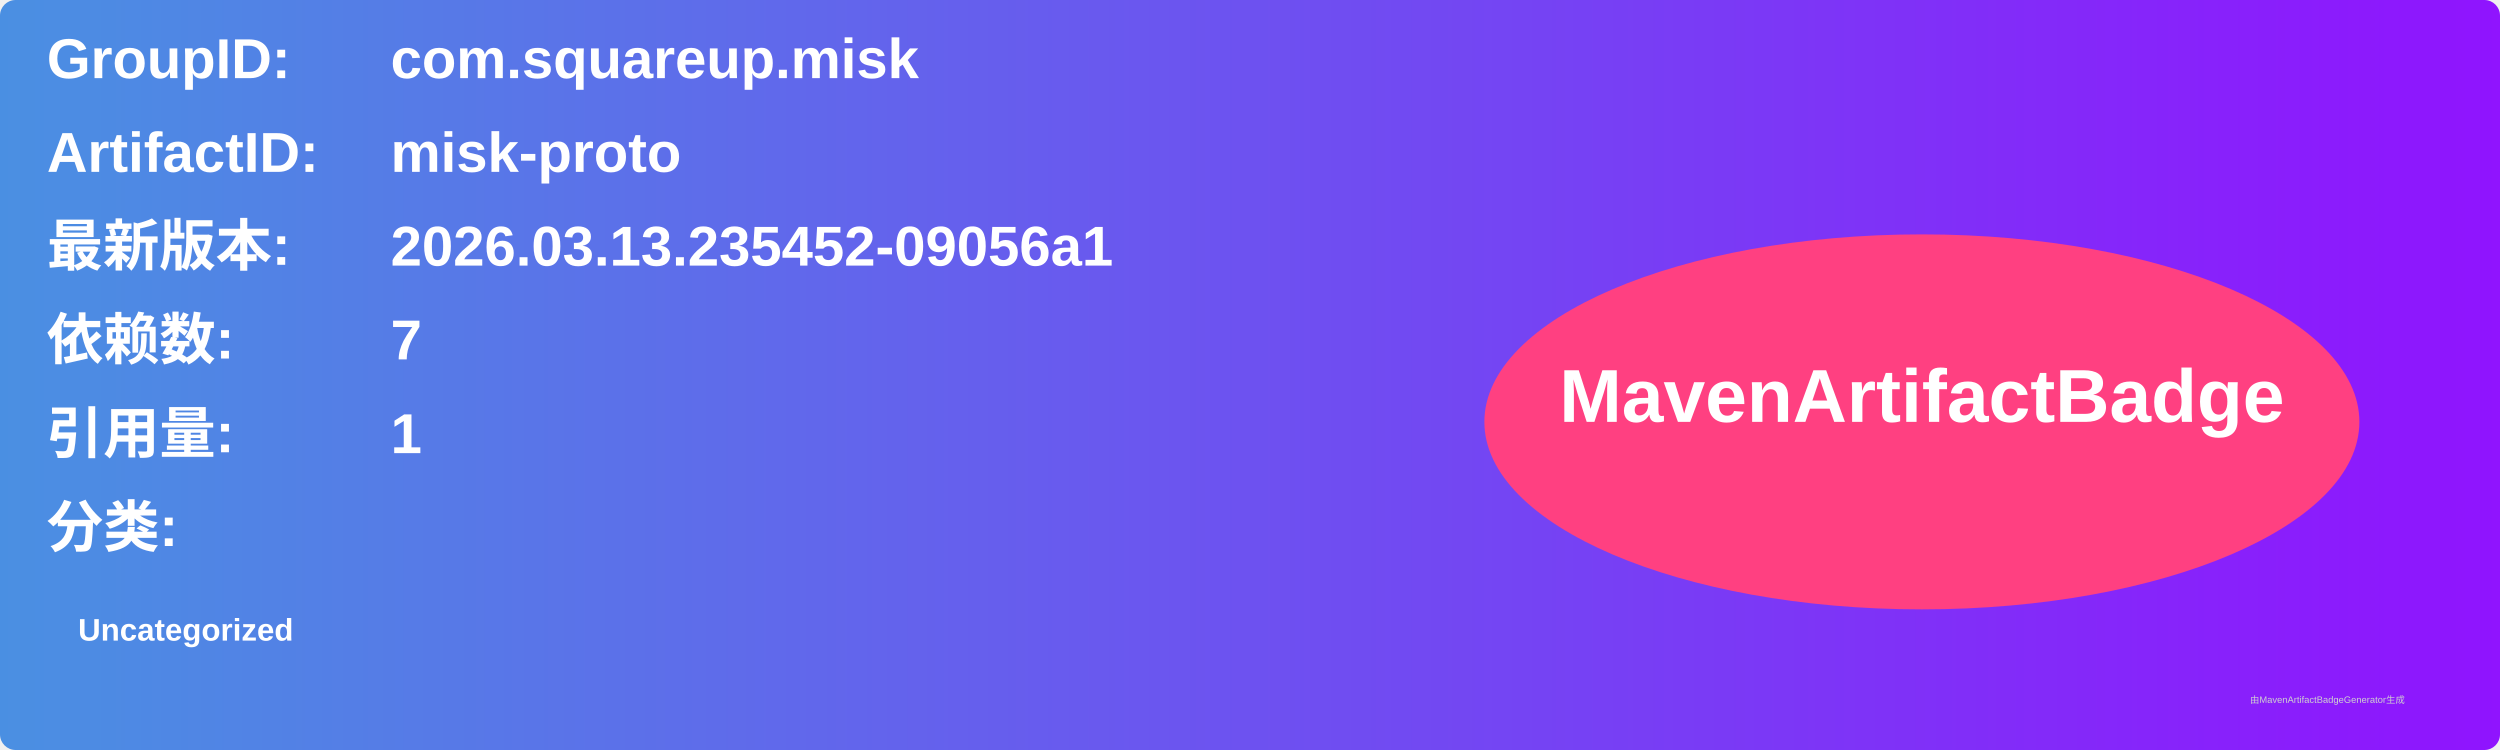
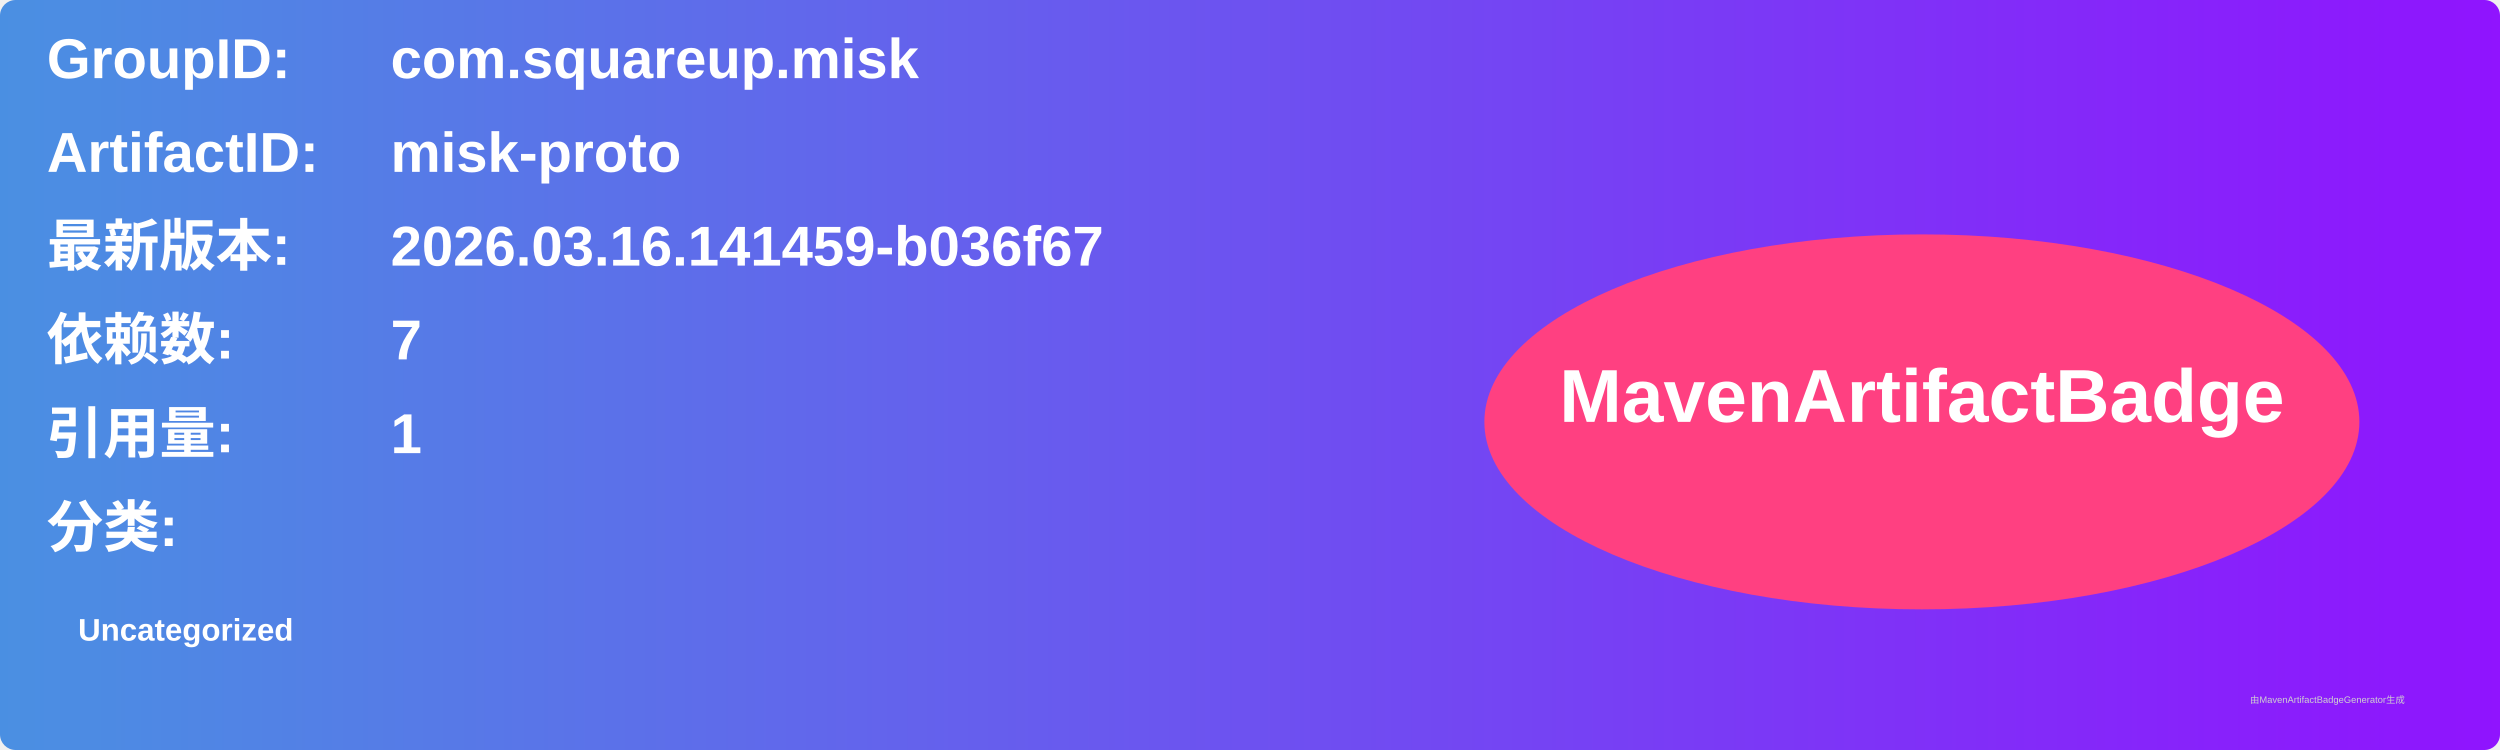
<svg xmlns="http://www.w3.org/2000/svg" width="800" height="240" viewBox="0 0 800 240">
  <linearGradient id="grad" x1="0%" y1="0%" x2="100%" y2="0%">
    <stop offset="0%" stop-color="#4a90e2" />
    <stop offset="100%" stop-color="#9013fe" />
  </linearGradient>
  <rect width="100%" height="100%" rx="5" ry="5" fill="url(#grad)" />
  <g transform="translate(15, 15)">
    <text x="0" y="10" font-family="Arial" font-size="18" fill="white" font-weight="bold" width="260">GroupID:</text>
    <text x="110" y="10" font-family="Arial" font-size="18" fill="white" font-weight="bold" width="460">com.squareup.misk</text>
    <text x="0" y="40" font-family="Arial" font-size="18" fill="white" font-weight="bold" width="260">ArtifactID:</text>
    <text x="110" y="40" font-family="Arial" font-size="18" fill="white" font-weight="bold" width="460">misk-proto</text>
    <text x="0" y="70" font-family="Arial" font-size="18" fill="white" font-weight="bold">最新版本:</text>
    <text x="110" y="70" font-family="Arial" font-size="18" fill="white" font-weight="bold">
-       <tspan font-weight="bold">2026.03.13.235452-09056a1</tspan>
+       <tspan font-weight="bold">2026.03.16.141459-b036f67</tspan>
    </text>
    <text x="0" y="100" font-family="Arial" font-size="18" fill="white" font-weight="bold">依赖数: </text>
    <text x="110" y="100" font-family="Arial" font-size="18" fill="white">
      <tspan font-weight="bold">7</tspan>
    </text>
    <text x="0" y="130" font-family="Arial" font-size="18" fill="white" font-weight="bold">引用量: </text>
    <text x="110" y="130" font-family="Arial" font-size="18" fill="white">
      <tspan font-weight="bold">1</tspan>
    </text>
    <text x="0" y="160" font-family="Arial" font-size="18" fill="white" font-weight="bold">分类:</text>
    <text x="10" y="190" font-family="Arial" font-size="10" fill="white">
      <tspan font-weight="bold">Uncategorized</tspan>
    </text>
    <ellipse cx="600" cy="120" rx="140" ry="60" fill="#ff4081" />
    <text x="600" y="120" text-anchor="middle" font-family="Arial" font-size="24" fill="white" font-weight="bold">MavenArtifactBadge</text>
  </g>
  <text x="720" y="225" font-family="Arial" font-size="3" fill="#d0d0d0">由MavenArtifactBadgeGenerator生成</text>
</svg>
